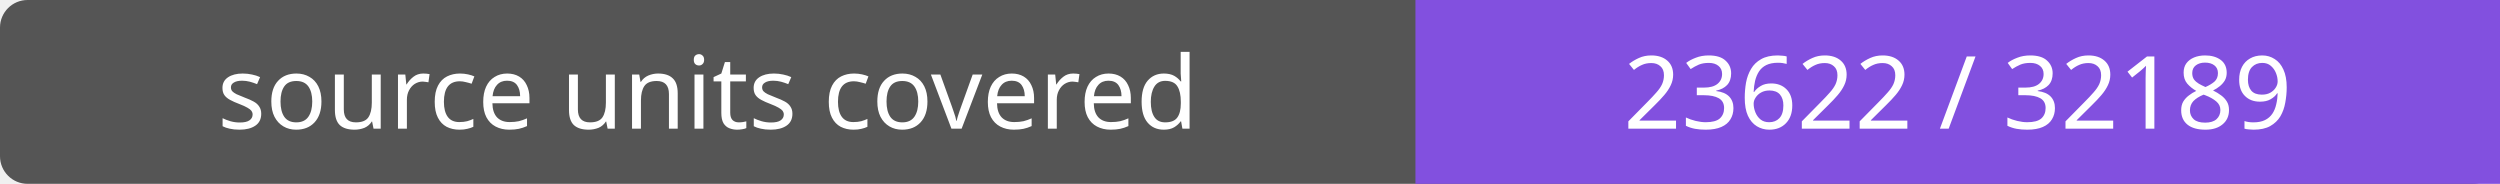
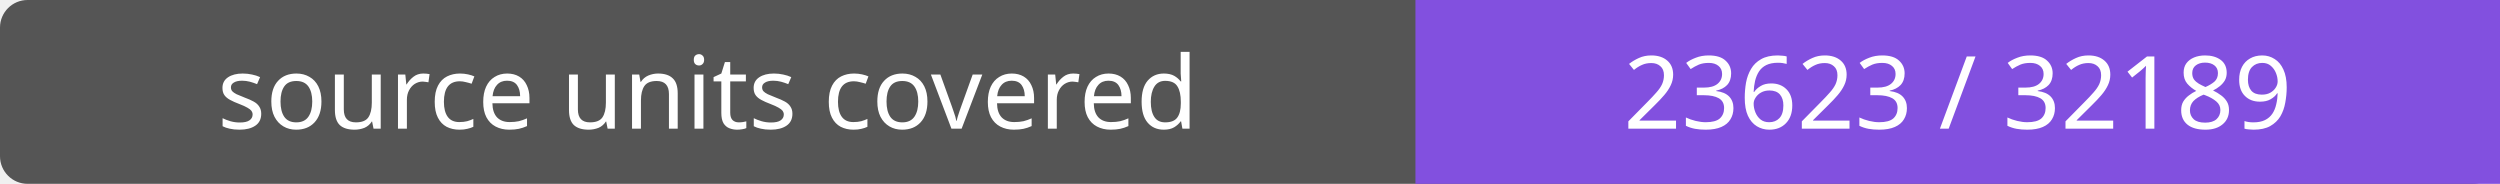
- <svg xmlns="http://www.w3.org/2000/svg" width="272" height="20" role="img" aria-label="source units covered: 23622 / 32189">
+ <svg xmlns="http://www.w3.org/2000/svg" width="272" height="20" role="img" aria-label="source units covered: 23623 / 32189">
  <rect width="272" height="20" rx="3" fill="#555" />
  <path fill="#8250df" d="M154 0h118v20H154z" />
  <g fill="#fff" text-anchor="middle" font-family="Verdana,sans-serif" font-size="11">
    <text x="77.0" y="14">source units covered</text>
-     <text x="213.0" y="14">23622 / 32189</text>
+     <text x="213.0" y="14">23623 / 32189</text>
  </g>
</svg>
